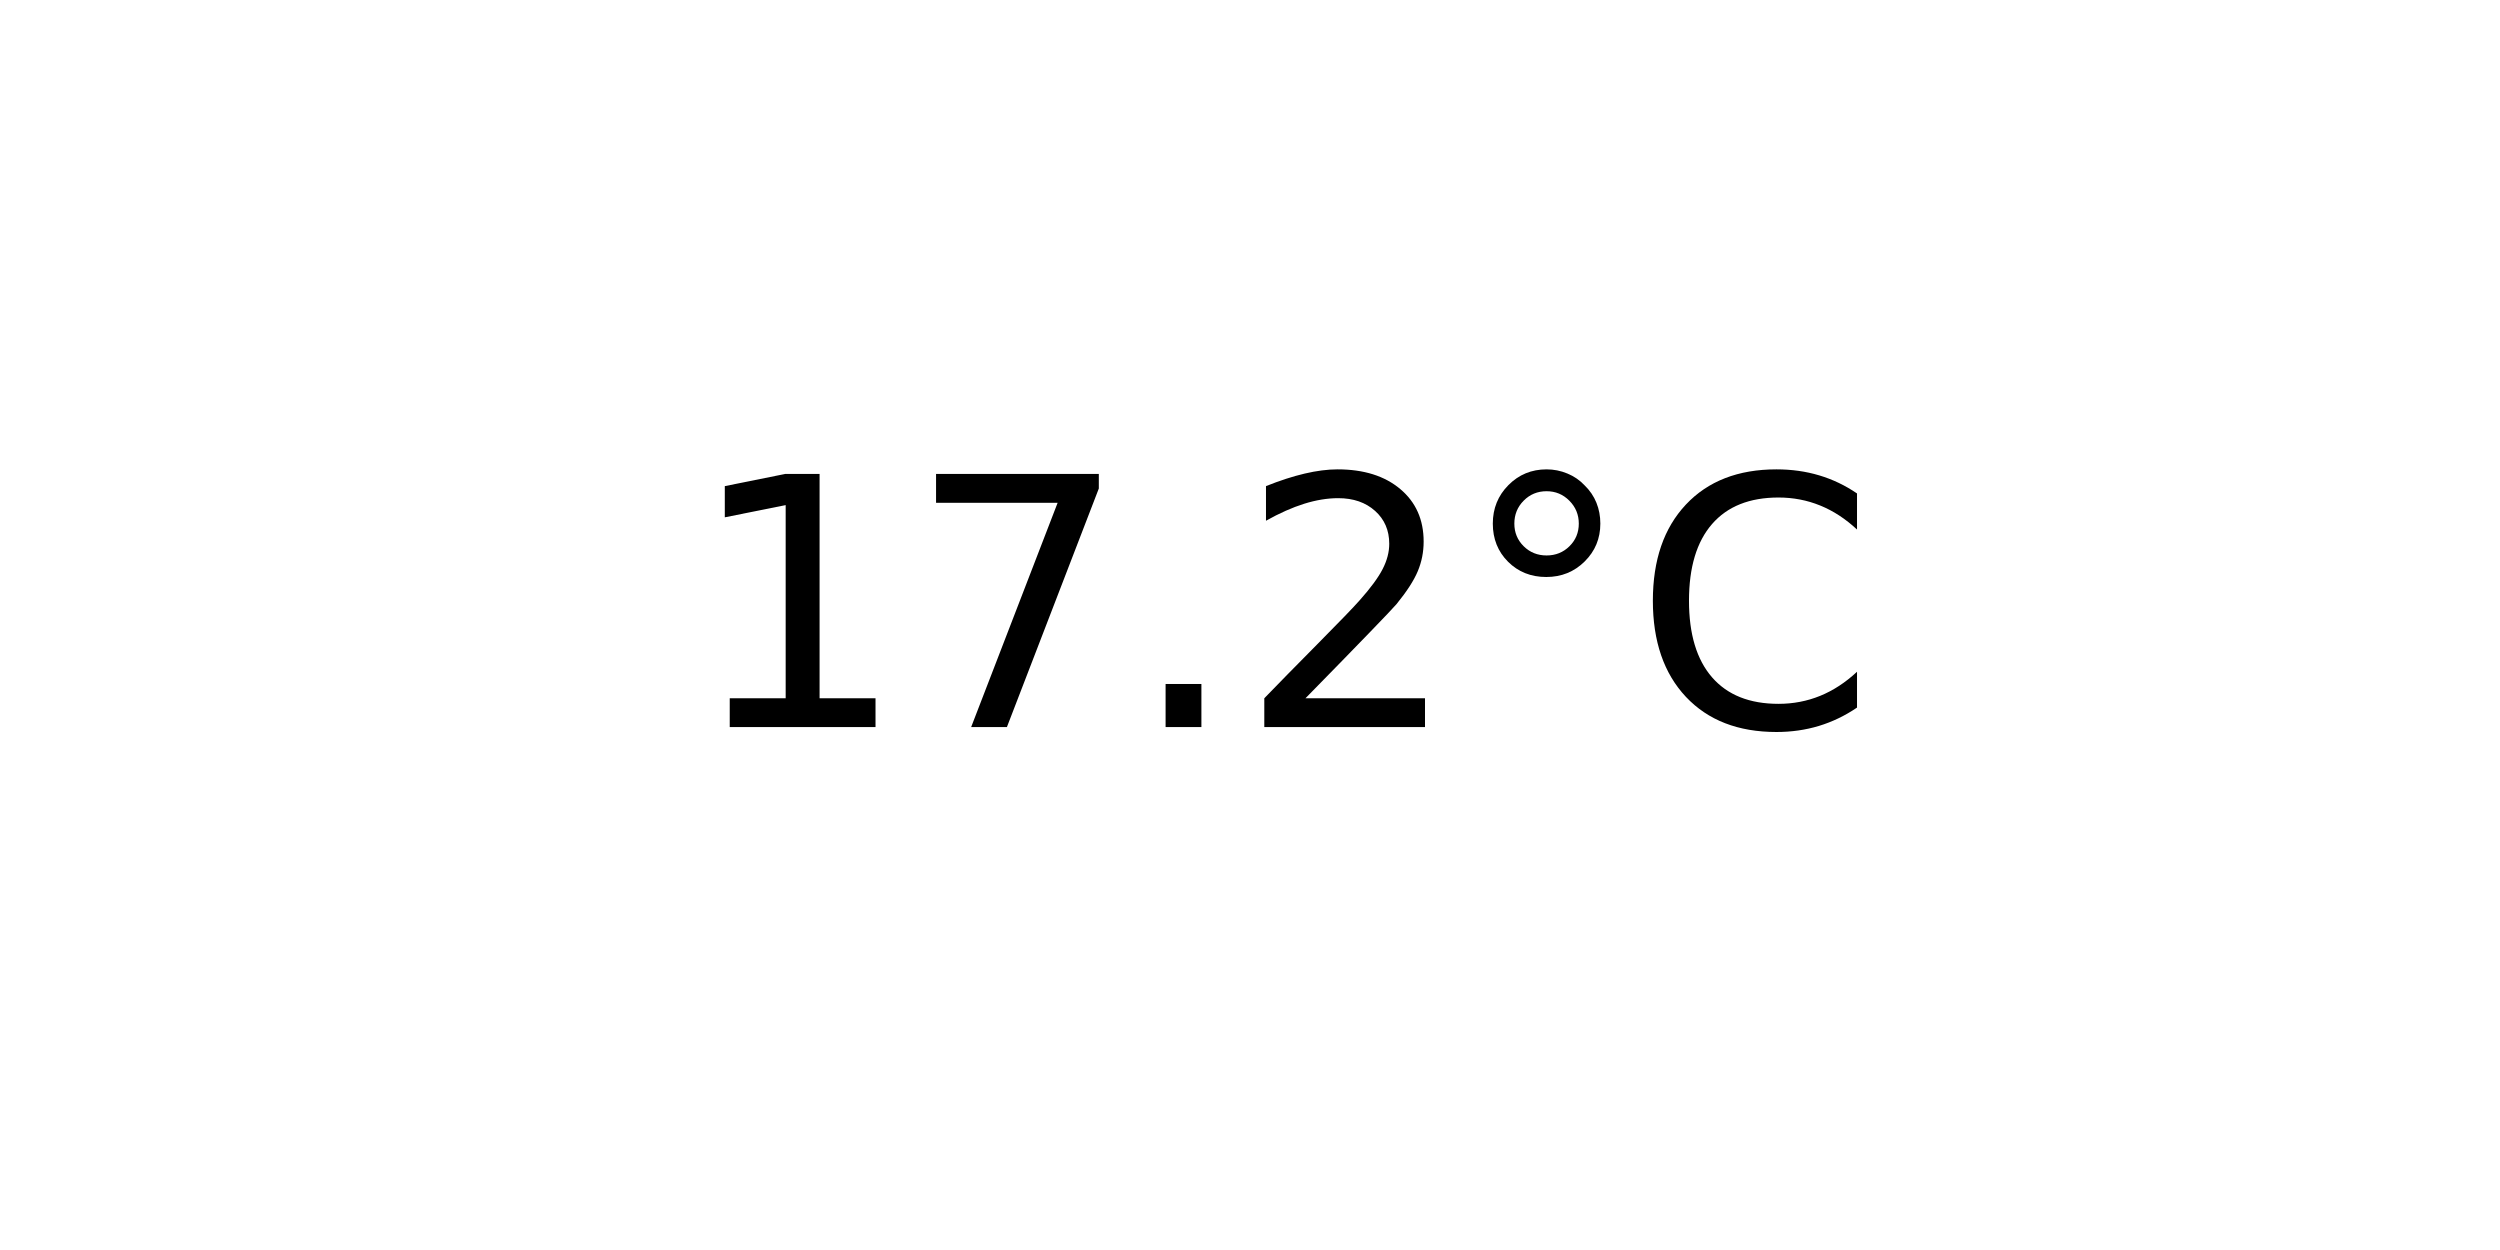
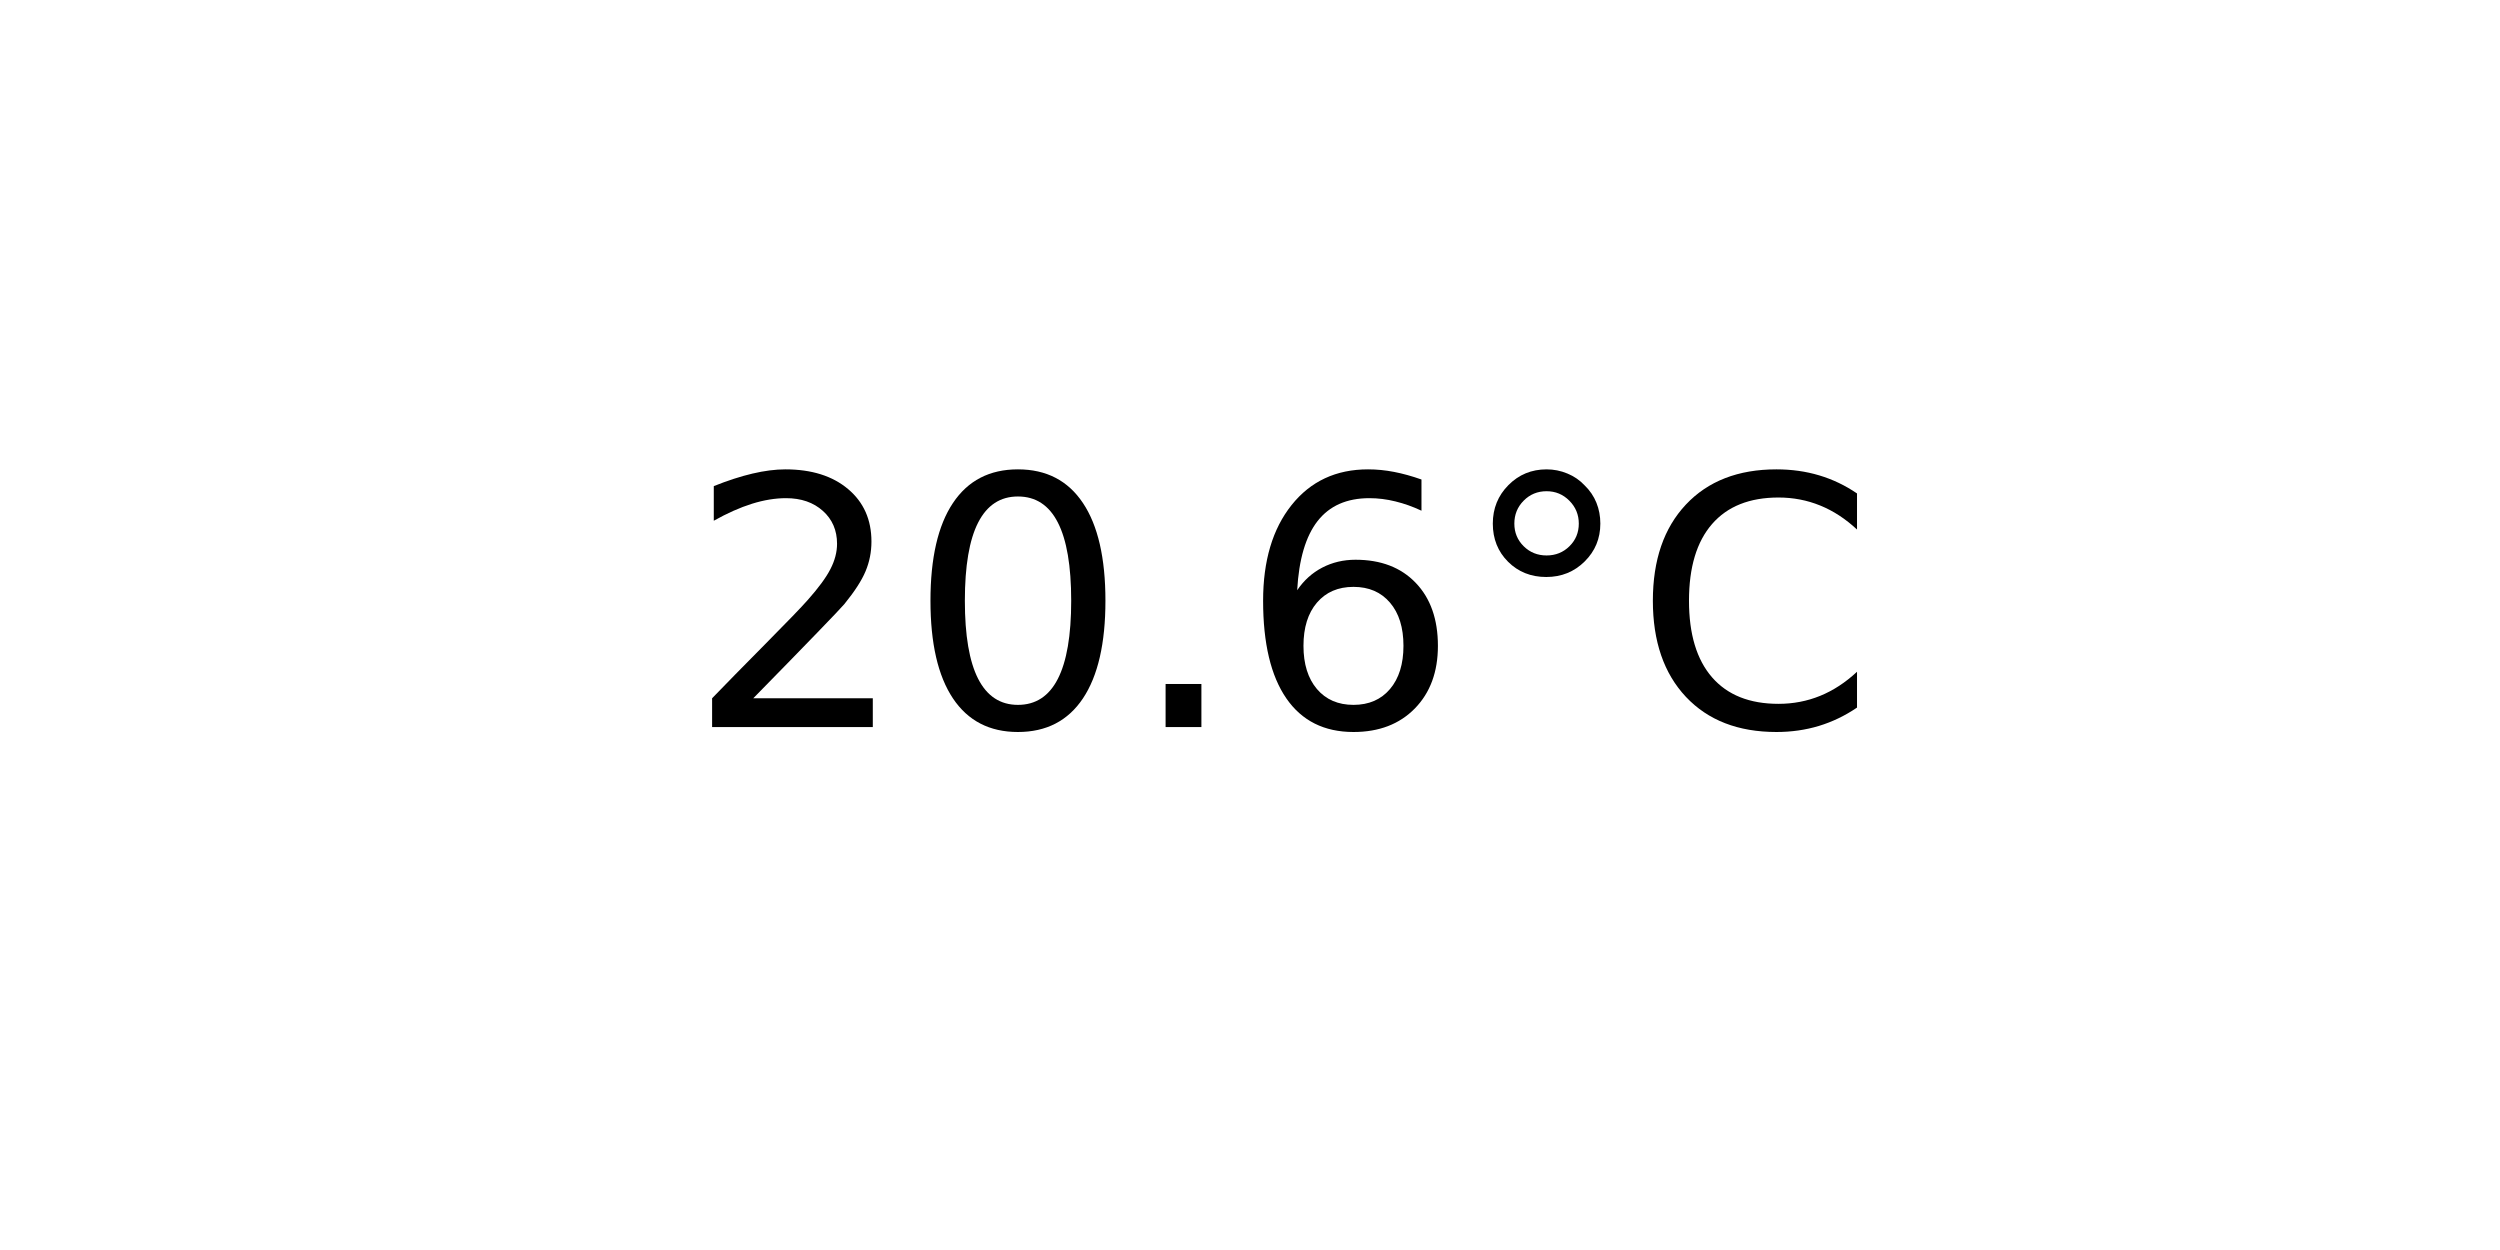
<svg xmlns="http://www.w3.org/2000/svg" xmlns:xlink="http://www.w3.org/1999/xlink" width="72pt" height="36pt" viewBox="0 0 72 36" version="1.1">
  <defs>
    <style type="text/css">*{stroke-linejoin: round; stroke-linecap: butt}</style>
  </defs>
  <g id="figure_1">
    <g id="axes_1">
      <g id="text_1">
        <g transform="translate(19.77578 20.93937) scale(0.1 -0.1)">
          <defs>
-             <path id="DejaVuSans-31" d="M 794 531  L 1825 531  L 1825 4091  L 703 3866  L 703 4441  L 1819 4666  L 2450 4666  L 2450 531  L 3481 531  L 3481 0  L 794 0  L 794 531  z " transform="scale(0.015625)" />
-             <path id="DejaVuSans-37" d="M 525 4666  L 3525 4666  L 3525 4397  L 1831 0  L 1172 0  L 2766 4134  L 525 4134  L 525 4666  z " transform="scale(0.015625)" />
+             <path id="DejaVuSans-32" d="M 1228 531  L 3431 531  L 3431 0  L 469 0  L 469 531  Q 828 903 1448 1529  Q 2069 2156 2228 2338  Q 2531 2678 2651 2914  Q 2772 3150 2772 3378  Q 2772 3750 2511 3984  Q 2250 4219 1831 4219  Q 1534 4219 1204 4116  Q 875 4013 500 3803  L 500 4441  Q 881 4594 1212 4672  Q 1544 4750 1819 4750  Q 2544 4750 2975 4387  Q 3406 4025 3406 3419  Q 3406 3131 3298 2873  Q 3191 2616 2906 2266  Q 2828 2175 2409 1742  Q 1991 1309 1228 531  z " transform="scale(0.015625)" />
+             <path id="DejaVuSans-30" d="M 2034 4250  Q 1547 4250 1301 3770  Q 1056 3291 1056 2328  Q 1056 1369 1301 889  Q 1547 409 2034 409  Q 2525 409 2770 889  Q 3016 1369 3016 2328  Q 3016 3291 2770 3770  Q 2525 4250 2034 4250  z M 2034 4750  Q 2819 4750 3233 4129  Q 3647 3509 3647 2328  Q 3647 1150 3233 529  Q 2819 -91 2034 -91  Q 1250 -91 836 529  Q 422 1150 422 2328  Q 422 3509 836 4129  Q 1250 4750 2034 4750  z " transform="scale(0.015625)" />
            <path id="DejaVuSans-2e" d="M 684 794  L 1344 794  L 1344 0  L 684 0  L 684 794  z " transform="scale(0.015625)" />
-             <path id="DejaVuSans-32" d="M 1228 531  L 3431 531  L 3431 0  L 469 0  L 469 531  Q 828 903 1448 1529  Q 2069 2156 2228 2338  Q 2531 2678 2651 2914  Q 2772 3150 2772 3378  Q 2772 3750 2511 3984  Q 2250 4219 1831 4219  Q 1534 4219 1204 4116  Q 875 4013 500 3803  L 500 4441  Q 881 4594 1212 4672  Q 1544 4750 1819 4750  Q 2544 4750 2975 4387  Q 3406 4025 3406 3419  Q 3406 3131 3298 2873  Q 3191 2616 2906 2266  Q 2828 2175 2409 1742  Q 1991 1309 1228 531  z " transform="scale(0.015625)" />
+             <path id="DejaVuSans-36" d="M 2113 2584  Q 1688 2584 1439 2293  Q 1191 2003 1191 1497  Q 1191 994 1439 701  Q 1688 409 2113 409  Q 2538 409 2786 701  Q 3034 994 3034 1497  Q 3034 2003 2786 2293  Q 2538 2584 2113 2584  z M 3366 4563  L 3366 3988  Q 3128 4100 2886 4159  Q 2644 4219 2406 4219  Q 1781 4219 1451 3797  Q 1122 3375 1075 2522  Q 1259 2794 1537 2939  Q 1816 3084 2150 3084  Q 2853 3084 3261 2657  Q 3669 2231 3669 1497  Q 3669 778 3244 343  Q 2819 -91 2113 -91  Q 1303 -91 875 529  Q 447 1150 447 2328  Q 447 3434 972 4092  Q 1497 4750 2381 4750  Q 2619 4750 2861 4703  Q 3103 4656 3366 4563  z " transform="scale(0.015625)" />
            <path id="DejaVuSans-b0" d="M 1600 4347  Q 1350 4347 1178 4173  Q 1006 4000 1006 3750  Q 1006 3503 1178 3333  Q 1350 3163 1600 3163  Q 1850 3163 2022 3333  Q 2194 3503 2194 3750  Q 2194 3997 2020 4172  Q 1847 4347 1600 4347  z M 1600 4750  Q 1800 4750 1984 4673  Q 2169 4597 2303 4453  Q 2447 4313 2519 4134  Q 2591 3956 2591 3750  Q 2591 3338 2302 3052  Q 2013 2766 1594 2766  Q 1172 2766 890 3047  Q 609 3328 609 3750  Q 609 4169 896 4459  Q 1184 4750 1600 4750  z " transform="scale(0.015625)" />
            <path id="DejaVuSans-43" d="M 4122 4306  L 4122 3641  Q 3803 3938 3442 4084  Q 3081 4231 2675 4231  Q 1875 4231 1450 3742  Q 1025 3253 1025 2328  Q 1025 1406 1450 917  Q 1875 428 2675 428  Q 3081 428 3442 575  Q 3803 722 4122 1019  L 4122 359  Q 3791 134 3420 21  Q 3050 -91 2638 -91  Q 1578 -91 968 557  Q 359 1206 359 2328  Q 359 3453 968 4101  Q 1578 4750 2638 4750  Q 3056 4750 3426 4639  Q 3797 4528 4122 4306  z " transform="scale(0.015625)" />
          </defs>
-           <use xlink:href="#DejaVuSans-31" />
-           <use xlink:href="#DejaVuSans-37" x="63.623" />
+           <use xlink:href="#DejaVuSans-32" />
+           <use xlink:href="#DejaVuSans-30" x="63.623" />
          <use xlink:href="#DejaVuSans-2e" x="127.246" />
-           <use xlink:href="#DejaVuSans-32" x="159.033" />
+           <use xlink:href="#DejaVuSans-36" x="159.033" />
          <use xlink:href="#DejaVuSans-b0" x="222.656" />
          <use xlink:href="#DejaVuSans-43" x="272.656" />
        </g>
      </g>
    </g>
  </g>
</svg>
